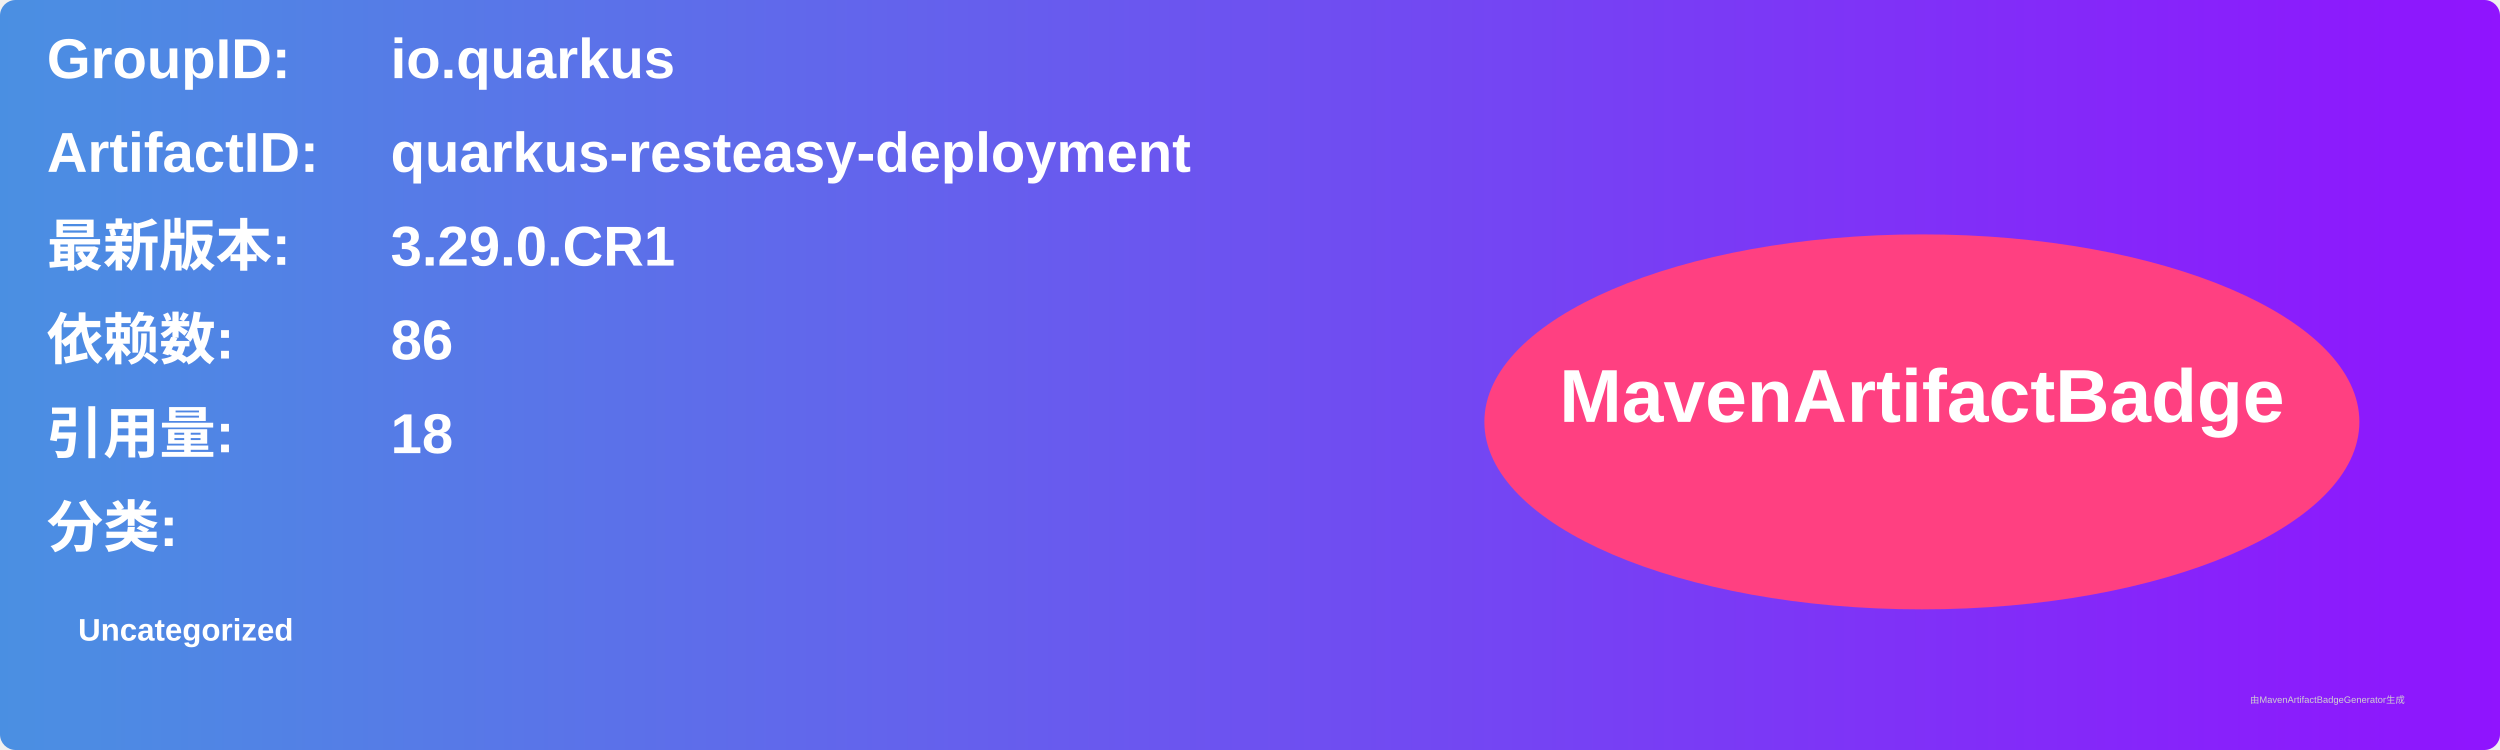
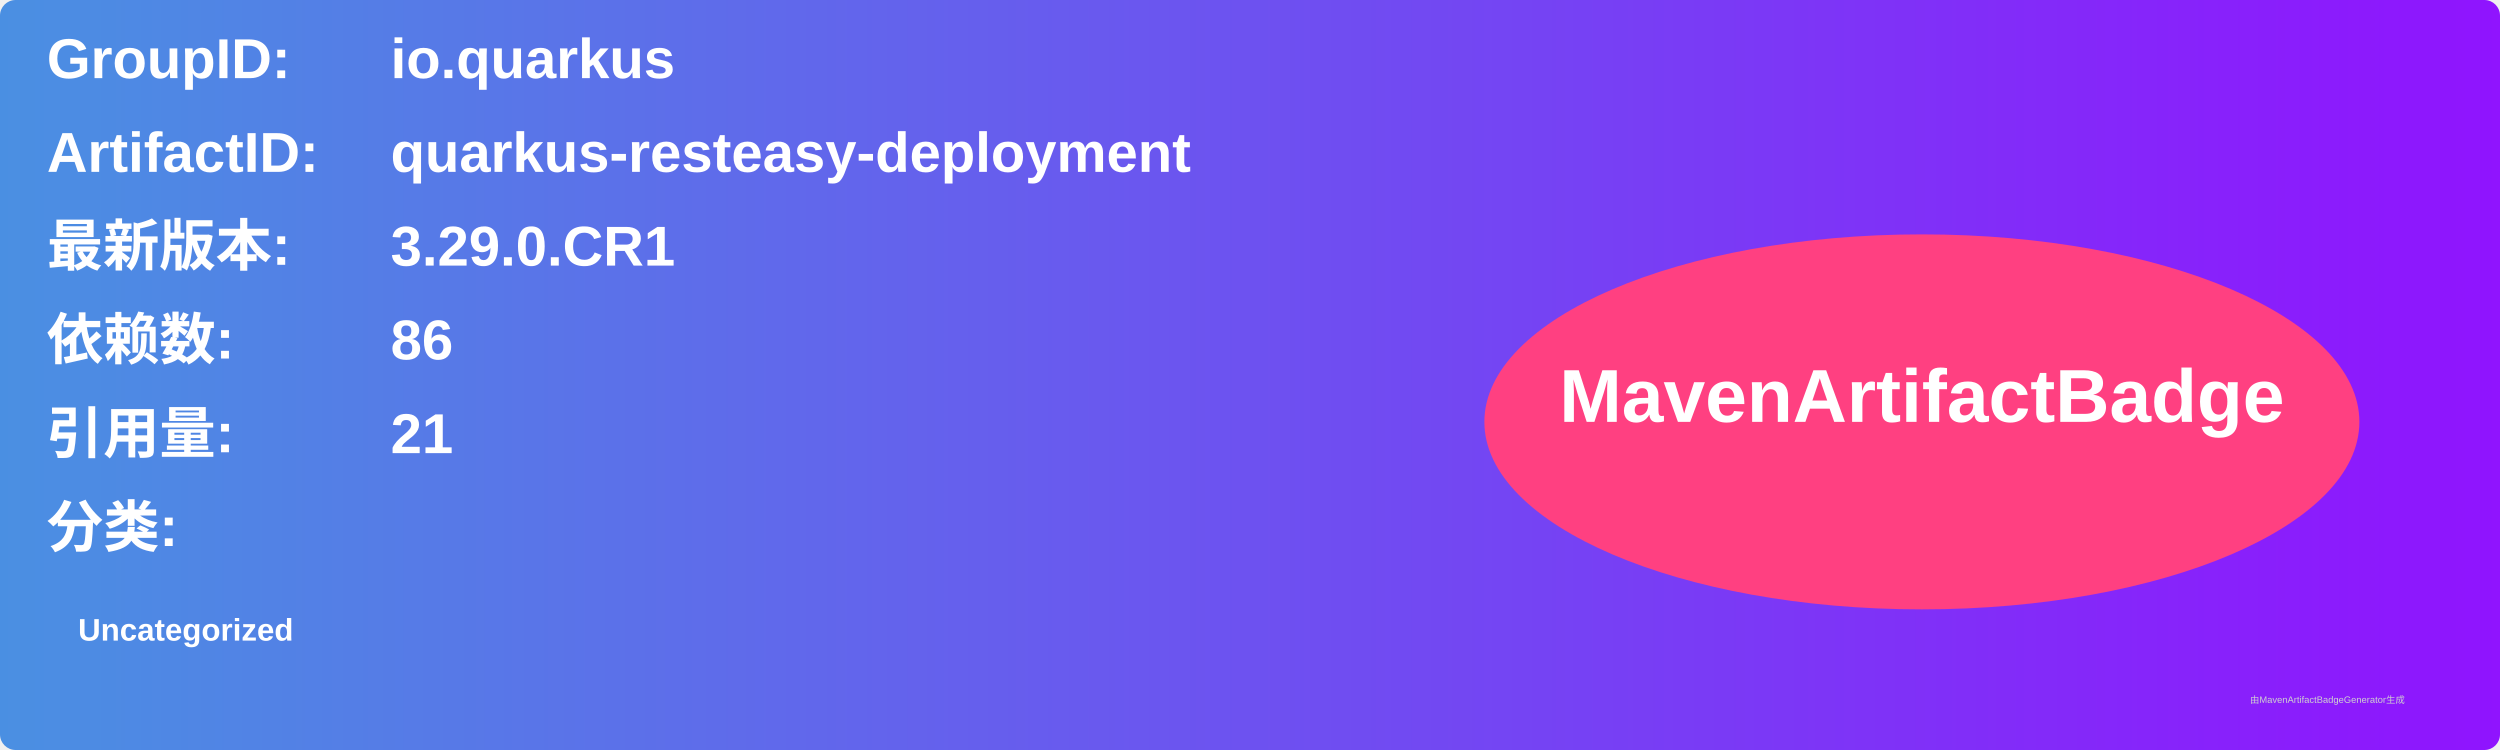
<svg xmlns="http://www.w3.org/2000/svg" width="800" height="240" viewBox="0 0 800 240">
  <linearGradient id="grad" x1="0%" y1="0%" x2="100%" y2="0%">
    <stop offset="0%" stop-color="#4a90e2" />
    <stop offset="100%" stop-color="#9013fe" />
  </linearGradient>
  <rect width="100%" height="100%" rx="5" ry="5" fill="url(#grad)" />
  <g transform="translate(15, 15)">
    <text x="0" y="10" font-family="Arial" font-size="18" fill="white" font-weight="bold" width="260">GroupID:</text>
    <text x="110" y="10" font-family="Arial" font-size="18" fill="white" font-weight="bold" width="460">io.quarkus</text>
    <text x="0" y="40" font-family="Arial" font-size="18" fill="white" font-weight="bold" width="260">ArtifactID:</text>
    <text x="110" y="40" font-family="Arial" font-size="18" fill="white" font-weight="bold" width="460">quarkus-resteasy-deployment</text>
    <text x="0" y="70" font-family="Arial" font-size="18" fill="white" font-weight="bold">最新版本:</text>
    <text x="110" y="70" font-family="Arial" font-size="18" fill="white" font-weight="bold">
      <tspan font-weight="bold">3.29.0.CR1</tspan>
    </text>
    <text x="0" y="100" font-family="Arial" font-size="18" fill="white" font-weight="bold">依赖数: </text>
    <text x="110" y="100" font-family="Arial" font-size="18" fill="white">
      <tspan font-weight="bold">86</tspan>
    </text>
    <text x="0" y="130" font-family="Arial" font-size="18" fill="white" font-weight="bold">引用量: </text>
    <text x="110" y="130" font-family="Arial" font-size="18" fill="white">
-       <tspan font-weight="bold">18</tspan>
+       <tspan font-weight="bold">21</tspan>
    </text>
    <text x="0" y="160" font-family="Arial" font-size="18" fill="white" font-weight="bold">分类:</text>
    <text x="10" y="190" font-family="Arial" font-size="10" fill="white">
      <tspan font-weight="bold">Uncategorized</tspan>
    </text>
    <ellipse cx="600" cy="120" rx="140" ry="60" fill="#ff4081" />
    <text x="600" y="120" text-anchor="middle" font-family="Arial" font-size="24" fill="white" font-weight="bold">MavenArtifactBadge</text>
  </g>
  <text x="720" y="225" font-family="Arial" font-size="3" fill="#d0d0d0">由MavenArtifactBadgeGenerator生成</text>
</svg>
